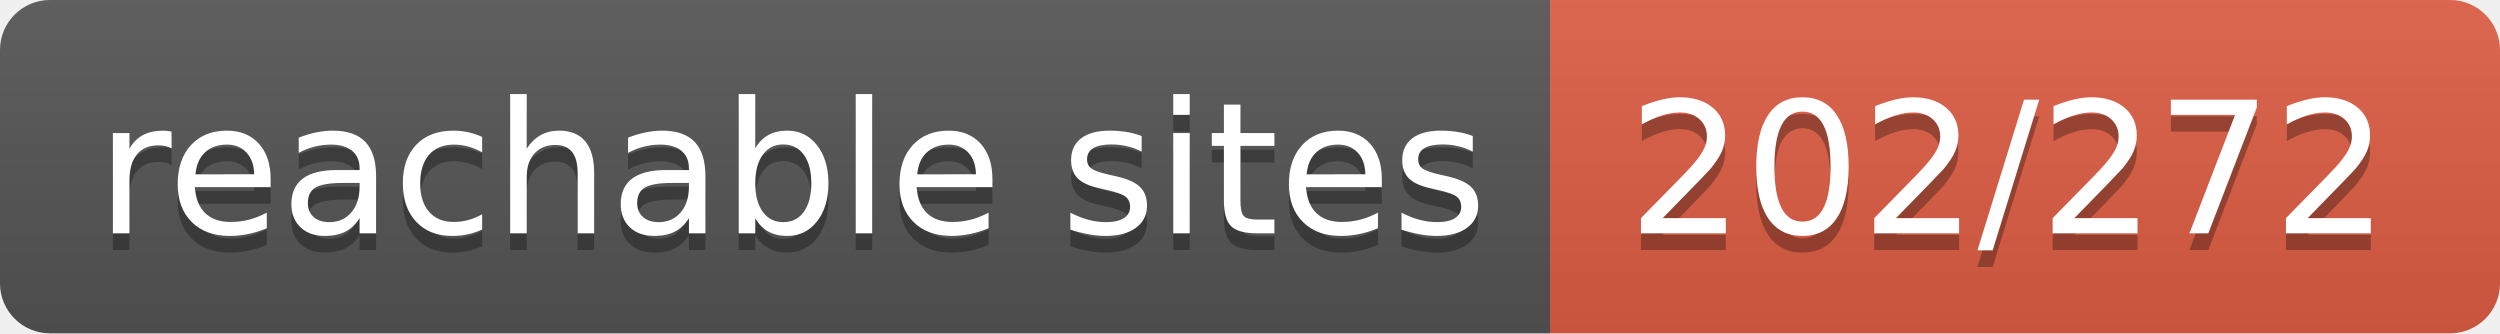
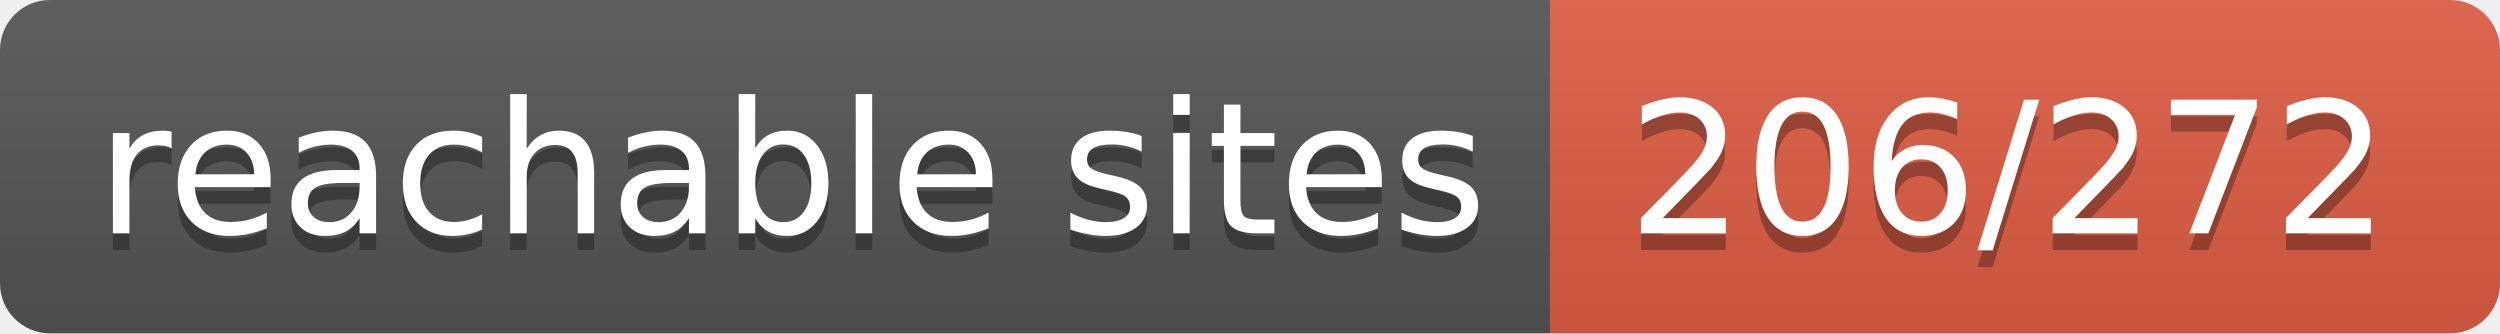
- <svg xmlns="http://www.w3.org/2000/svg" width="150" height="20" role="img" aria-label="reachable sites: 202/272">
+ <svg xmlns="http://www.w3.org/2000/svg" width="150" height="20" role="img" aria-label="reachable sites: 206/272">
  <linearGradient id="s" x2="0" y2="100%">
    <stop offset="0" stop-color="#bbb" stop-opacity=".1" />
    <stop offset="1" stop-opacity=".1" />
  </linearGradient>
  <clipPath id="r">
    <rect width="150" height="20" rx="3" fill="#fff" />
  </clipPath>
  <g clip-path="url(#r)">
    <rect width="93" height="20" fill="#555" />
    <rect x="93" width="57" height="20" fill="#e05d44" />
    <rect width="150" height="20" fill="url(#s)" />
  </g>
  <g fill="#fff" text-anchor="middle" font-family="Verdana,Geneva,DejaVu Sans,sans-serif" text-rendering="geometricPrecision" font-size="110">
    <text aria-hidden="true" x="475" y="150" fill="#010101" fill-opacity=".3" transform="scale(.1)" textLength="830">reachable sites</text>
    <text x="475" y="140" transform="scale(.1)" fill="#fff" textLength="830">reachable sites</text>
-     <text aria-hidden="true" x="1205" y="150" fill="#010101" fill-opacity=".3" transform="scale(.1)" textLength="470">202/272</text>
-     <text x="1205" y="140" transform="scale(.1)" fill="#fff" textLength="470">202/272</text>
+     <text aria-hidden="true" x="1205" y="150" fill="#010101" fill-opacity=".3" transform="scale(.1)" textLength="470">206/272</text>
+     <text x="1205" y="140" transform="scale(.1)" fill="#fff" textLength="470">206/272</text>
  </g>
</svg>
